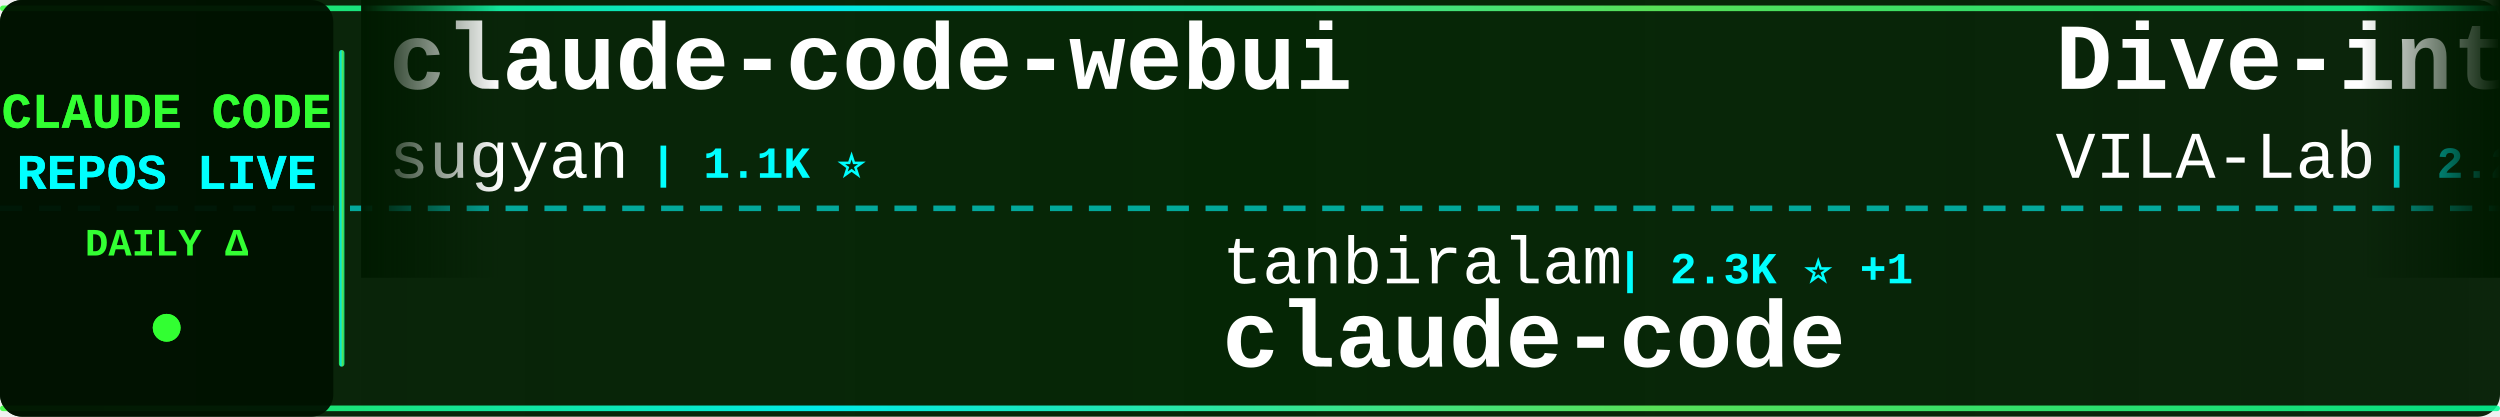
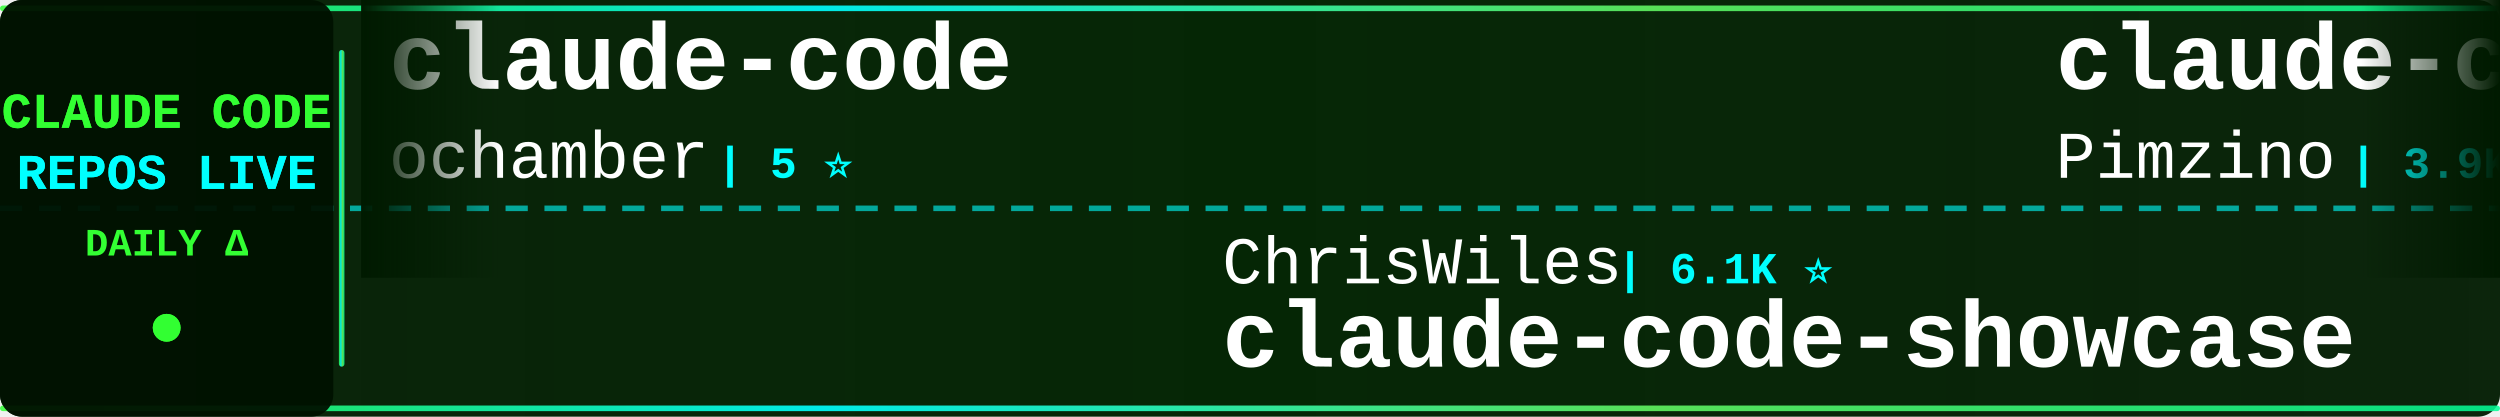
<svg xmlns="http://www.w3.org/2000/svg" width="900" height="150">
  <defs>
    <linearGradient id="tickerBg" x1="0%" y1="0%" x2="100%" y2="0%">
      <stop offset="0%" style="stop-color:#001a00;stop-opacity:0.95" />
      <stop offset="50%" style="stop-color:#002200;stop-opacity:0.98" />
      <stop offset="100%" style="stop-color:#001a00;stop-opacity:0.95" />
    </linearGradient>
    <linearGradient id="borderGrad" x1="0%" y1="0%" x2="100%" y2="0%">
      <stop offset="0%" style="stop-color:#33ff33;stop-opacity:0.85">
        <animate attributeName="stop-opacity" values="0.85;1;0.85" dur="2s" repeatCount="indefinite" />
      </stop>
      <stop offset="33%" style="stop-color:#00ffff;stop-opacity:0.9">
        <animate attributeName="stop-opacity" values="0.9;1;0.9" dur="2.2s" repeatCount="indefinite" />
      </stop>
      <stop offset="66%" style="stop-color:#66ff66;stop-opacity:0.85">
        <animate attributeName="stop-opacity" values="0.85;1;0.85" dur="1.8s" repeatCount="indefinite" />
      </stop>
      <stop offset="100%" style="stop-color:#00ff99;stop-opacity:0.85">
        <animate attributeName="stop-opacity" values="0.85;1;0.85" dur="2s" repeatCount="indefinite" />
      </stop>
    </linearGradient>
    <filter id="textGlow">
      <feGaussianBlur stdDeviation="0.1" result="coloredBlur" />
      <feMerge>
        <feMergeNode in="coloredBlur" />
        <feMergeNode in="SourceGraphic" />
      </feMerge>
    </filter>
    <filter id="metricGlow">
      <feGaussianBlur stdDeviation="0.2" result="coloredBlur" />
      <feMerge>
        <feMergeNode in="coloredBlur" />
        <feMergeNode in="SourceGraphic" />
      </feMerge>
    </filter>
    <linearGradient id="leftFade" x1="0%" y1="0%" x2="100%" y2="0%">
      <stop offset="0%" style="stop-color:#001a00;stop-opacity:1" />
      <stop offset="100%" style="stop-color:#001a00;stop-opacity:0" />
    </linearGradient>
    <linearGradient id="rightFade" x1="0%" y1="0%" x2="100%" y2="0%">
      <stop offset="0%" style="stop-color:#001a00;stop-opacity:0" />
      <stop offset="100%" style="stop-color:#001a00;stop-opacity:1" />
    </linearGradient>
  </defs>
  <rect width="900" height="150" fill="url(#tickerBg)" rx="8" />
  <rect x="0" y="2" width="900" height="2" fill="url(#borderGrad)" rx="1" />
  <rect x="0" y="146" width="900" height="2" fill="url(#borderGrad)" rx="1" />
  <line x1="0" y1="75" x2="900" y2="75" stroke="#00ffff" stroke-width="2" stroke-dasharray="8 6" opacity="0.6" />
  <rect x="0" y="0" width="120" height="150" fill="#001100" opacity="0.95" rx="8" />
  <text x="60" y="46" font-family="'Courier New', monospace" font-size="18" font-weight="bold" fill="#33ff33" text-anchor="middle" filter="url(#textGlow)">
    CLAUDE CODE
  </text>
  <text x="60" y="68" font-family="'Courier New', monospace" font-size="18" font-weight="bold" fill="#00ffff" text-anchor="middle" filter="url(#textGlow)">
    REPOS LIVE
  </text>
  <text x="60" y="92" font-family="'Courier New', monospace" font-size="14" font-weight="bold" fill="#33ff33" text-anchor="middle">
    DAILY Δ
  </text>
  <circle cx="60" cy="118" r="5" fill="#33ff33" filter="url(#metricGlow)">
    <animate attributeName="r" values="4;6;4" dur="1.5s" repeatCount="indefinite" />
    <animate attributeName="opacity" values="0.6;1;0.6" dur="1.5s" repeatCount="indefinite" />
  </circle>
  <rect x="122" y="18" width="2" height="114" fill="url(#borderGrad)" rx="1" />
  <clipPath id="tickerClip">
    <rect x="130" y="0" width="770" height="150" />
  </clipPath>
  <g clip-path="url(#tickerClip)">
    <g id="tickerItems">
      <animateTransform attributeName="transform" attributeType="XML" type="translate" from="0 0" to="-3000 0" dur="54s" repeatCount="indefinite" />
      <g transform="translate(0, 0)">
-         <text x="140" y="32" font-family="'Courier New', monospace" font-size="34" font-weight="bold" fill="#ffffff">claude-code-webui</text>
-         <text x="140" y="64" font-family="'Courier New', monospace" font-size="24" font-weight="normal" fill="#ffffff" opacity="1.0">sugyan</text>
-         <text x="234" y="64" font-family="'Courier New', monospace" font-size="16" font-weight="bold" fill="#00ffff"> | 1.1K ⭐</text>
+         <text x="140" y="32" font-family="'Courier New', monospace" font-size="34" font-weight="bold" fill="#ffffff">claude-code</text>
+         <text x="140" y="64" font-family="'Courier New', monospace" font-size="24" font-weight="normal" fill="#ffffff" opacity="1.0">ochamber</text>
+         <text x="258" y="64" font-family="'Courier New', monospace" font-size="16" font-weight="bold" fill="#00ffff"> | 5 ⭐</text>
      </g>
      <g transform="translate(300, 0)">
-         <text x="140" y="102" font-family="'Courier New', monospace" font-size="24" font-weight="normal" fill="#ffffff" opacity="1.0">tanbiralam</text>
-         <text x="282" y="102" font-family="'Courier New', monospace" font-size="16" font-weight="bold" fill="#00ffff"> | 2.3K ⭐ +1</text>
-         <text x="140" y="132" font-family="'Courier New', monospace" font-size="34" font-weight="bold" fill="#ffffff">claude-code</text>
+         <text x="140" y="102" font-family="'Courier New', monospace" font-size="24" font-weight="normal" fill="#ffffff" opacity="1.0">ChrisWiles</text>
+         <text x="282" y="102" font-family="'Courier New', monospace" font-size="16" font-weight="bold" fill="#00ffff"> | 6.1K ⭐</text>
+         <text x="140" y="132" font-family="'Courier New', monospace" font-size="34" font-weight="bold" fill="#ffffff">claude-code-showcase</text>
      </g>
      <g transform="translate(600, 0)">
-         <text x="140" y="32" font-family="'Courier New', monospace" font-size="34" font-weight="bold" fill="#ffffff">Dive-into-Claude-Code</text>
-         <text x="140" y="64" font-family="'Courier New', monospace" font-size="24" font-weight="normal" fill="#ffffff" opacity="1.0">VILA-Lab</text>
-         <text x="258" y="64" font-family="'Courier New', monospace" font-size="16" font-weight="bold" fill="#00ffff"> | 2.2K ⭐</text>
+         <text x="140" y="32" font-family="'Courier New', monospace" font-size="34" font-weight="bold" fill="#ffffff">claude-code-spec-workflo...</text>
+         <text x="140" y="64" font-family="'Courier New', monospace" font-size="24" font-weight="normal" fill="#ffffff" opacity="1.0">Pimzino</text>
+         <text x="246" y="64" font-family="'Courier New', monospace" font-size="16" font-weight="bold" fill="#00ffff"> | 3.9K ⭐ +1</text>
      </g>
      <g transform="translate(900, 0)">
-         <text x="140" y="102" font-family="'Courier New', monospace" font-size="24" font-weight="normal" fill="#ffffff" opacity="1.0">T-Lab-CUHKSZ</text>
-         <text x="306" y="102" font-family="'Courier New', monospace" font-size="16" font-weight="bold" fill="#00ffff"> | 329 ⭐</text>
+         <text x="140" y="102" font-family="'Courier New', monospace" font-size="24" font-weight="normal" fill="#ffffff" opacity="1.0">freestylefly</text>
+         <text x="306" y="102" font-family="'Courier New', monospace" font-size="16" font-weight="bold" fill="#00ffff"> | 131 ⭐</text>
        <text x="140" y="132" font-family="'Courier New', monospace" font-size="34" font-weight="bold" fill="#ffffff">claude-code</text>
      </g>
      <g transform="translate(1200, 0)">
-         <text x="140" y="32" font-family="'Courier New', monospace" font-size="34" font-weight="bold" fill="#ffffff">claude-code-proxy</text>
-         <text x="140" y="64" font-family="'Courier New', monospace" font-size="24" font-weight="normal" fill="#ffffff" opacity="1.0">1rgs</text>
-         <text x="210" y="64" font-family="'Courier New', monospace" font-size="16" font-weight="bold" fill="#00ffff"> | 3.8K ⭐</text>
+         <text x="140" y="32" font-family="'Courier New', monospace" font-size="34" font-weight="bold" fill="#ffffff">claude-code</text>
+         <text x="140" y="64" font-family="'Courier New', monospace" font-size="24" font-weight="normal" fill="#ffffff" opacity="1.0">RishabhK103</text>
+         <text x="294" y="64" font-family="'Courier New', monospace" font-size="16" font-weight="bold" fill="#00ffff"> | 107 ⭐</text>
      </g>
      <g transform="translate(1500, 0)">
-         <text x="140" y="102" font-family="'Courier New', monospace" font-size="24" font-weight="normal" fill="#ffffff" opacity="1.0">RishabhK103</text>
-         <text x="294" y="102" font-family="'Courier New', monospace" font-size="16" font-weight="bold" fill="#00ffff"> | 107 ⭐</text>
-         <text x="140" y="132" font-family="'Courier New', monospace" font-size="34" font-weight="bold" fill="#ffffff">claude-code</text>
+         <text x="140" y="102" font-family="'Courier New', monospace" font-size="24" font-weight="normal" fill="#ffffff" opacity="1.0">guanshan</text>
+         <text x="258" y="102" font-family="'Courier New', monospace" font-size="16" font-weight="bold" fill="#00ffff"> | 60 ⭐</text>
+         <text x="140" y="132" font-family="'Courier New', monospace" font-size="34" font-weight="bold" fill="#ffffff">ClaudeCode</text>
      </g>
      <g transform="translate(1800, 0)">
-         <text x="140" y="32" font-family="'Courier New', monospace" font-size="34" font-weight="bold" fill="#ffffff">claude-code-workflows</text>
-         <text x="140" y="64" font-family="'Courier New', monospace" font-size="24" font-weight="normal" fill="#ffffff" opacity="1.0">OneRedOak</text>
-         <text x="270" y="64" font-family="'Courier New', monospace" font-size="16" font-weight="bold" fill="#00ffff"> | 3.9K ⭐</text>
+         <text x="140" y="32" font-family="'Courier New', monospace" font-size="34" font-weight="bold" fill="#ffffff">system_prompts_leaks</text>
+         <text x="140" y="64" font-family="'Courier New', monospace" font-size="24" font-weight="normal" fill="#ffffff" opacity="1.0">asgeirtj</text>
+         <text x="258" y="64" font-family="'Courier New', monospace" font-size="16" font-weight="bold" fill="#00ffff"> | 69.3K ⭐ +21</text>
      </g>
      <g transform="translate(2100, 0)">
-         <text x="140" y="102" font-family="'Courier New', monospace" font-size="24" font-weight="normal" fill="#ffffff" opacity="1.0">disler</text>
-         <text x="234" y="102" font-family="'Courier New', monospace" font-size="16" font-weight="bold" fill="#00ffff"> | 3.9K ⭐ +1</text>
-         <text x="140" y="132" font-family="'Courier New', monospace" font-size="34" font-weight="bold" fill="#ffffff">claude-code-hooks-master...</text>
+         <text x="140" y="102" font-family="'Courier New', monospace" font-size="24" font-weight="normal" fill="#ffffff" opacity="1.0">AprilNEA</text>
+         <text x="258" y="102" font-family="'Courier New', monospace" font-size="16" font-weight="bold" fill="#00ffff"> | 394 ⭐</text>
+         <text x="140" y="132" font-family="'Courier New', monospace" font-size="34" font-weight="bold" fill="#ffffff">claude-code-source</text>
      </g>
      <g transform="translate(2400, 0)">
-         <text x="140" y="32" font-family="'Courier New', monospace" font-size="34" font-weight="bold" fill="#ffffff">claude-code-ultimate-gui...</text>
-         <text x="140" y="64" font-family="'Courier New', monospace" font-size="24" font-weight="normal" fill="#ffffff" opacity="1.0">FlorianBruniaux</text>
-         <text x="342" y="64" font-family="'Courier New', monospace" font-size="16" font-weight="bold" fill="#00ffff"> | 6.1K ⭐ +3</text>
+         <text x="140" y="32" font-family="'Courier New', monospace" font-size="34" font-weight="bold" fill="#ffffff">claude-code-templates</text>
+         <text x="140" y="64" font-family="'Courier New', monospace" font-size="24" font-weight="normal" fill="#ffffff" opacity="1.0">davila7</text>
+         <text x="246" y="64" font-family="'Courier New', monospace" font-size="16" font-weight="bold" fill="#00ffff"> | 32.5K ⭐ +14</text>
      </g>
      <g transform="translate(2700, 0)">
-         <text x="140" y="102" font-family="'Courier New', monospace" font-size="24" font-weight="normal" fill="#ffffff" opacity="1.0">feiskyer</text>
-         <text x="258" y="102" font-family="'Courier New', monospace" font-size="16" font-weight="bold" fill="#00ffff"> | 1.7K ⭐</text>
-         <text x="140" y="132" font-family="'Courier New', monospace" font-size="34" font-weight="bold" fill="#ffffff">claude-code-settings</text>
+         <text x="140" y="102" font-family="'Courier New', monospace" font-size="24" font-weight="normal" fill="#ffffff" opacity="1.0">hangsman</text>
+         <text x="258" y="102" font-family="'Courier New', monospace" font-size="16" font-weight="bold" fill="#00ffff"> | 798 ⭐</text>
+         <text x="140" y="132" font-family="'Courier New', monospace" font-size="34" font-weight="bold" fill="#ffffff">claude-code-source</text>
      </g>
      <g transform="translate(3000, 0)">
-         <text x="140" y="32" font-family="'Courier New', monospace" font-size="34" font-weight="bold" fill="#ffffff">claude-code-webui</text>
-         <text x="140" y="64" font-family="'Courier New', monospace" font-size="24" font-weight="normal" fill="#ffffff" opacity="1.0">sugyan</text>
-         <text x="234" y="64" font-family="'Courier New', monospace" font-size="16" font-weight="bold" fill="#00ffff"> | 1.1K ⭐</text>
+         <text x="140" y="32" font-family="'Courier New', monospace" font-size="34" font-weight="bold" fill="#ffffff">claude-code</text>
+         <text x="140" y="64" font-family="'Courier New', monospace" font-size="24" font-weight="normal" fill="#ffffff" opacity="1.0">ochamber</text>
+         <text x="258" y="64" font-family="'Courier New', monospace" font-size="16" font-weight="bold" fill="#00ffff"> | 5 ⭐</text>
      </g>
      <g transform="translate(3300, 0)">
-         <text x="140" y="102" font-family="'Courier New', monospace" font-size="24" font-weight="normal" fill="#ffffff" opacity="1.0">tanbiralam</text>
-         <text x="282" y="102" font-family="'Courier New', monospace" font-size="16" font-weight="bold" fill="#00ffff"> | 2.3K ⭐ +1</text>
-         <text x="140" y="132" font-family="'Courier New', monospace" font-size="34" font-weight="bold" fill="#ffffff">claude-code</text>
+         <text x="140" y="102" font-family="'Courier New', monospace" font-size="24" font-weight="normal" fill="#ffffff" opacity="1.0">ChrisWiles</text>
+         <text x="282" y="102" font-family="'Courier New', monospace" font-size="16" font-weight="bold" fill="#00ffff"> | 6.1K ⭐</text>
+         <text x="140" y="132" font-family="'Courier New', monospace" font-size="34" font-weight="bold" fill="#ffffff">claude-code-showcase</text>
      </g>
      <g transform="translate(3600, 0)">
-         <text x="140" y="32" font-family="'Courier New', monospace" font-size="34" font-weight="bold" fill="#ffffff">Dive-into-Claude-Code</text>
-         <text x="140" y="64" font-family="'Courier New', monospace" font-size="24" font-weight="normal" fill="#ffffff" opacity="1.0">VILA-Lab</text>
-         <text x="258" y="64" font-family="'Courier New', monospace" font-size="16" font-weight="bold" fill="#00ffff"> | 2.2K ⭐</text>
+         <text x="140" y="32" font-family="'Courier New', monospace" font-size="34" font-weight="bold" fill="#ffffff">claude-code-spec-workflo...</text>
+         <text x="140" y="64" font-family="'Courier New', monospace" font-size="24" font-weight="normal" fill="#ffffff" opacity="1.0">Pimzino</text>
+         <text x="246" y="64" font-family="'Courier New', monospace" font-size="16" font-weight="bold" fill="#00ffff"> | 3.9K ⭐ +1</text>
      </g>
      <g transform="translate(3900, 0)">
-         <text x="140" y="102" font-family="'Courier New', monospace" font-size="24" font-weight="normal" fill="#ffffff" opacity="1.0">T-Lab-CUHKSZ</text>
-         <text x="306" y="102" font-family="'Courier New', monospace" font-size="16" font-weight="bold" fill="#00ffff"> | 329 ⭐</text>
+         <text x="140" y="102" font-family="'Courier New', monospace" font-size="24" font-weight="normal" fill="#ffffff" opacity="1.0">freestylefly</text>
+         <text x="306" y="102" font-family="'Courier New', monospace" font-size="16" font-weight="bold" fill="#00ffff"> | 131 ⭐</text>
        <text x="140" y="132" font-family="'Courier New', monospace" font-size="34" font-weight="bold" fill="#ffffff">claude-code</text>
      </g>
    </g>
  </g>
  <rect x="130" y="0" width="50" height="100" fill="url(#leftFade)" />
  <rect x="850" y="0" width="50" height="100" fill="url(#rightFade)" />
</svg>
